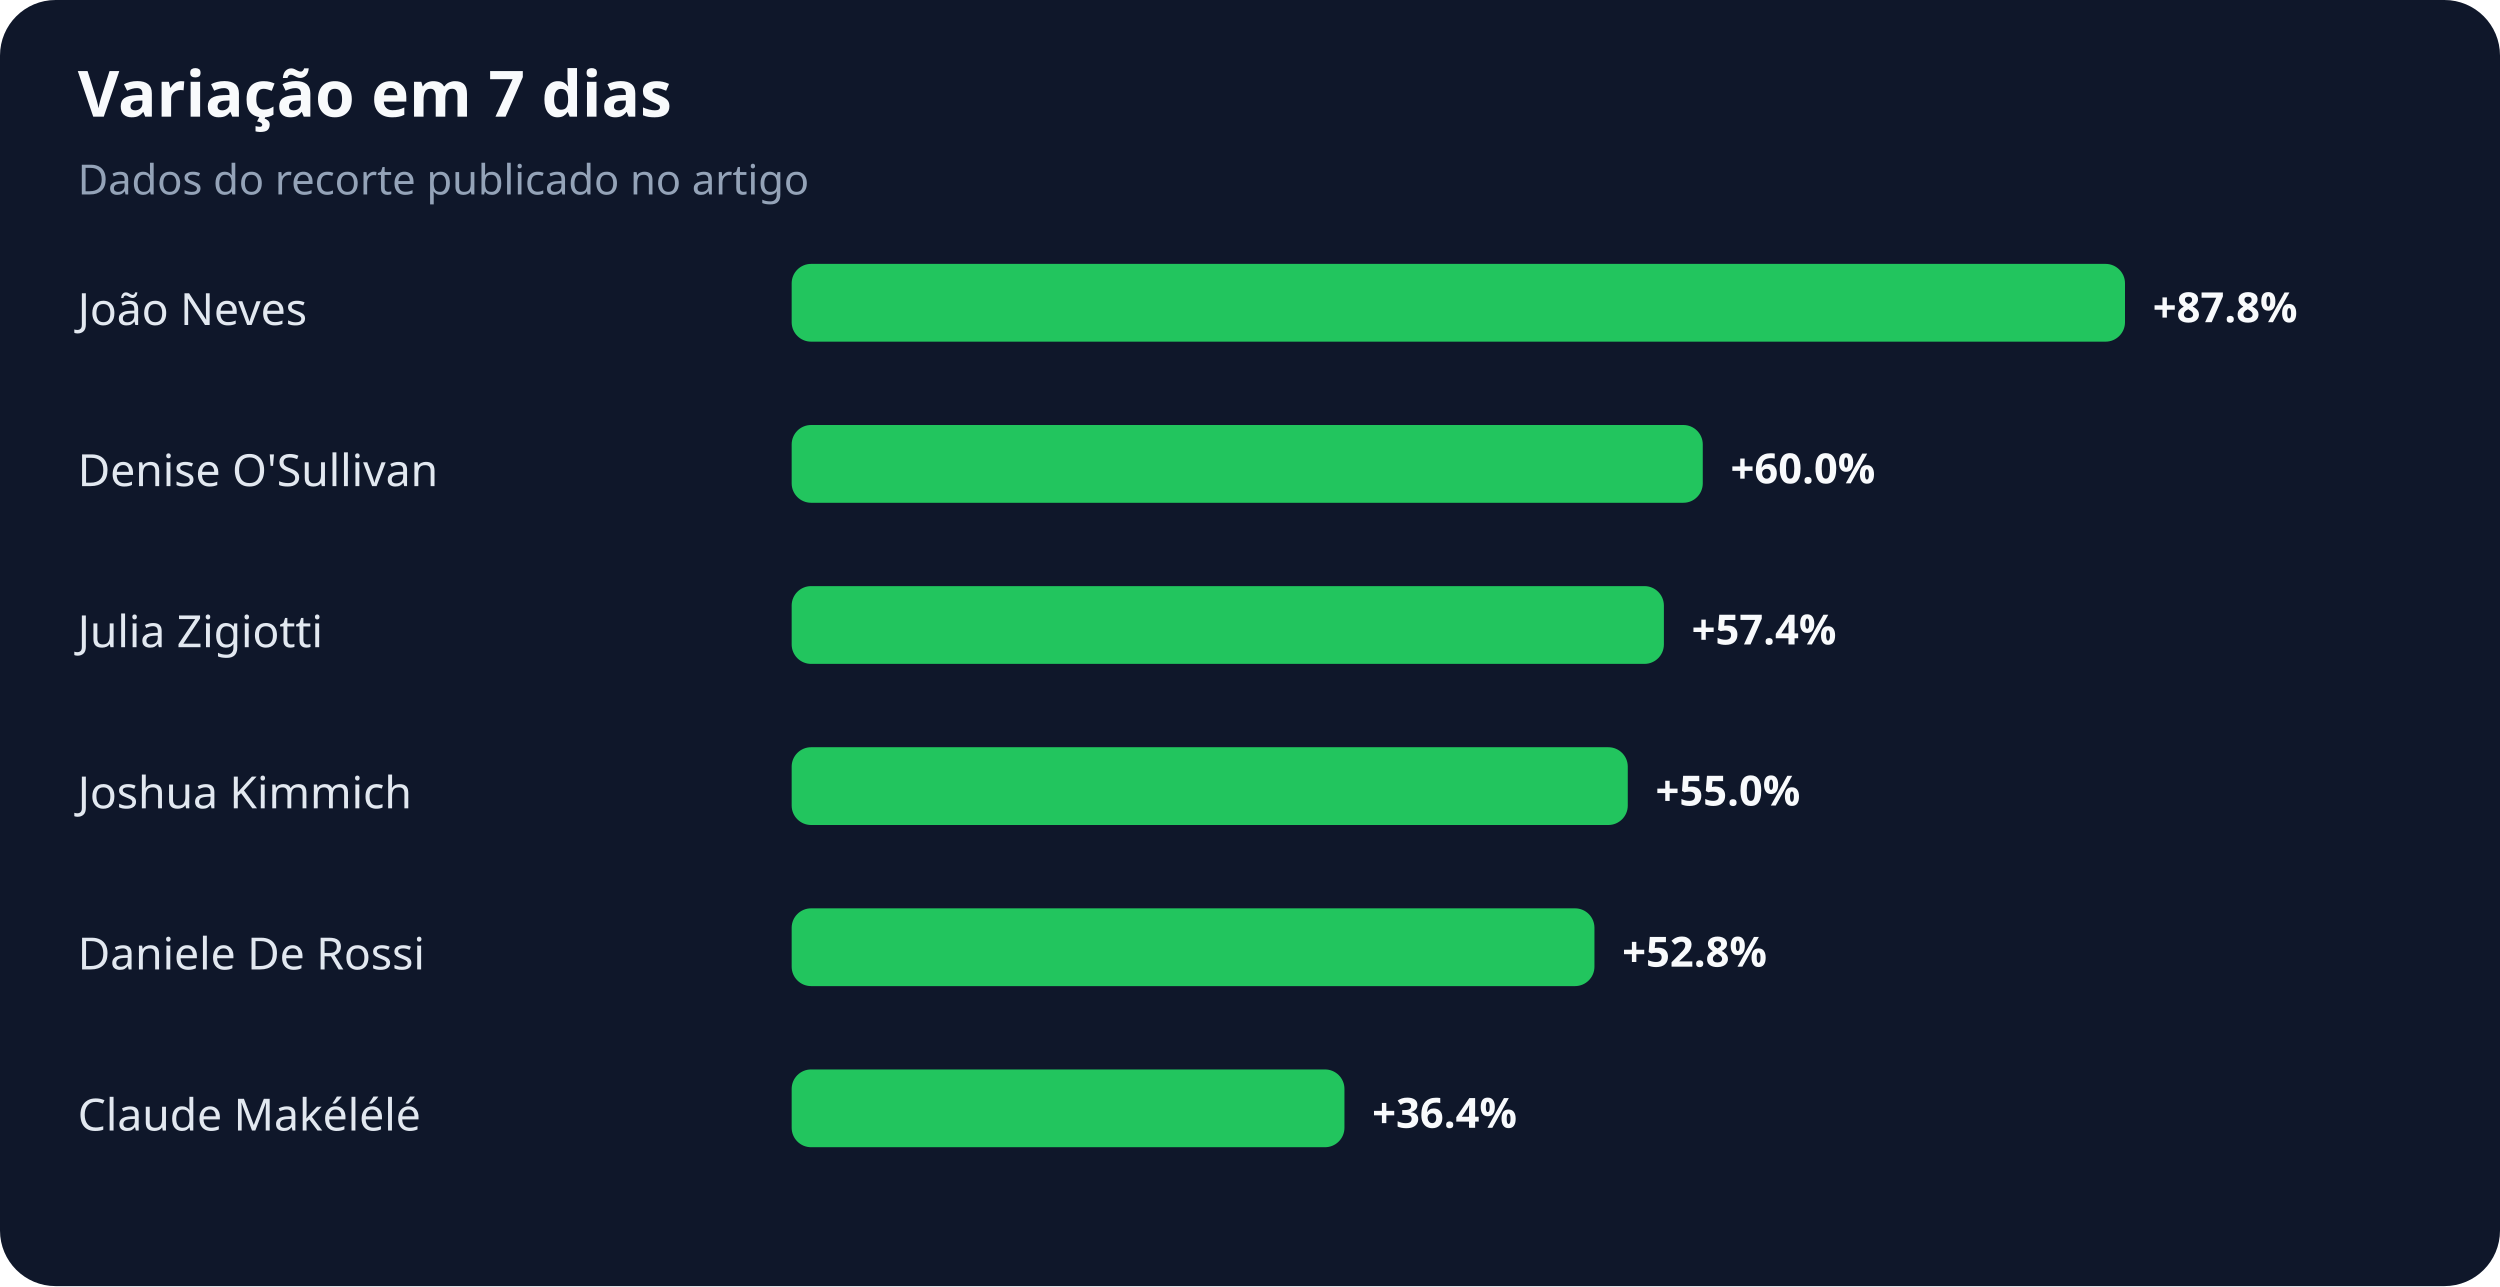
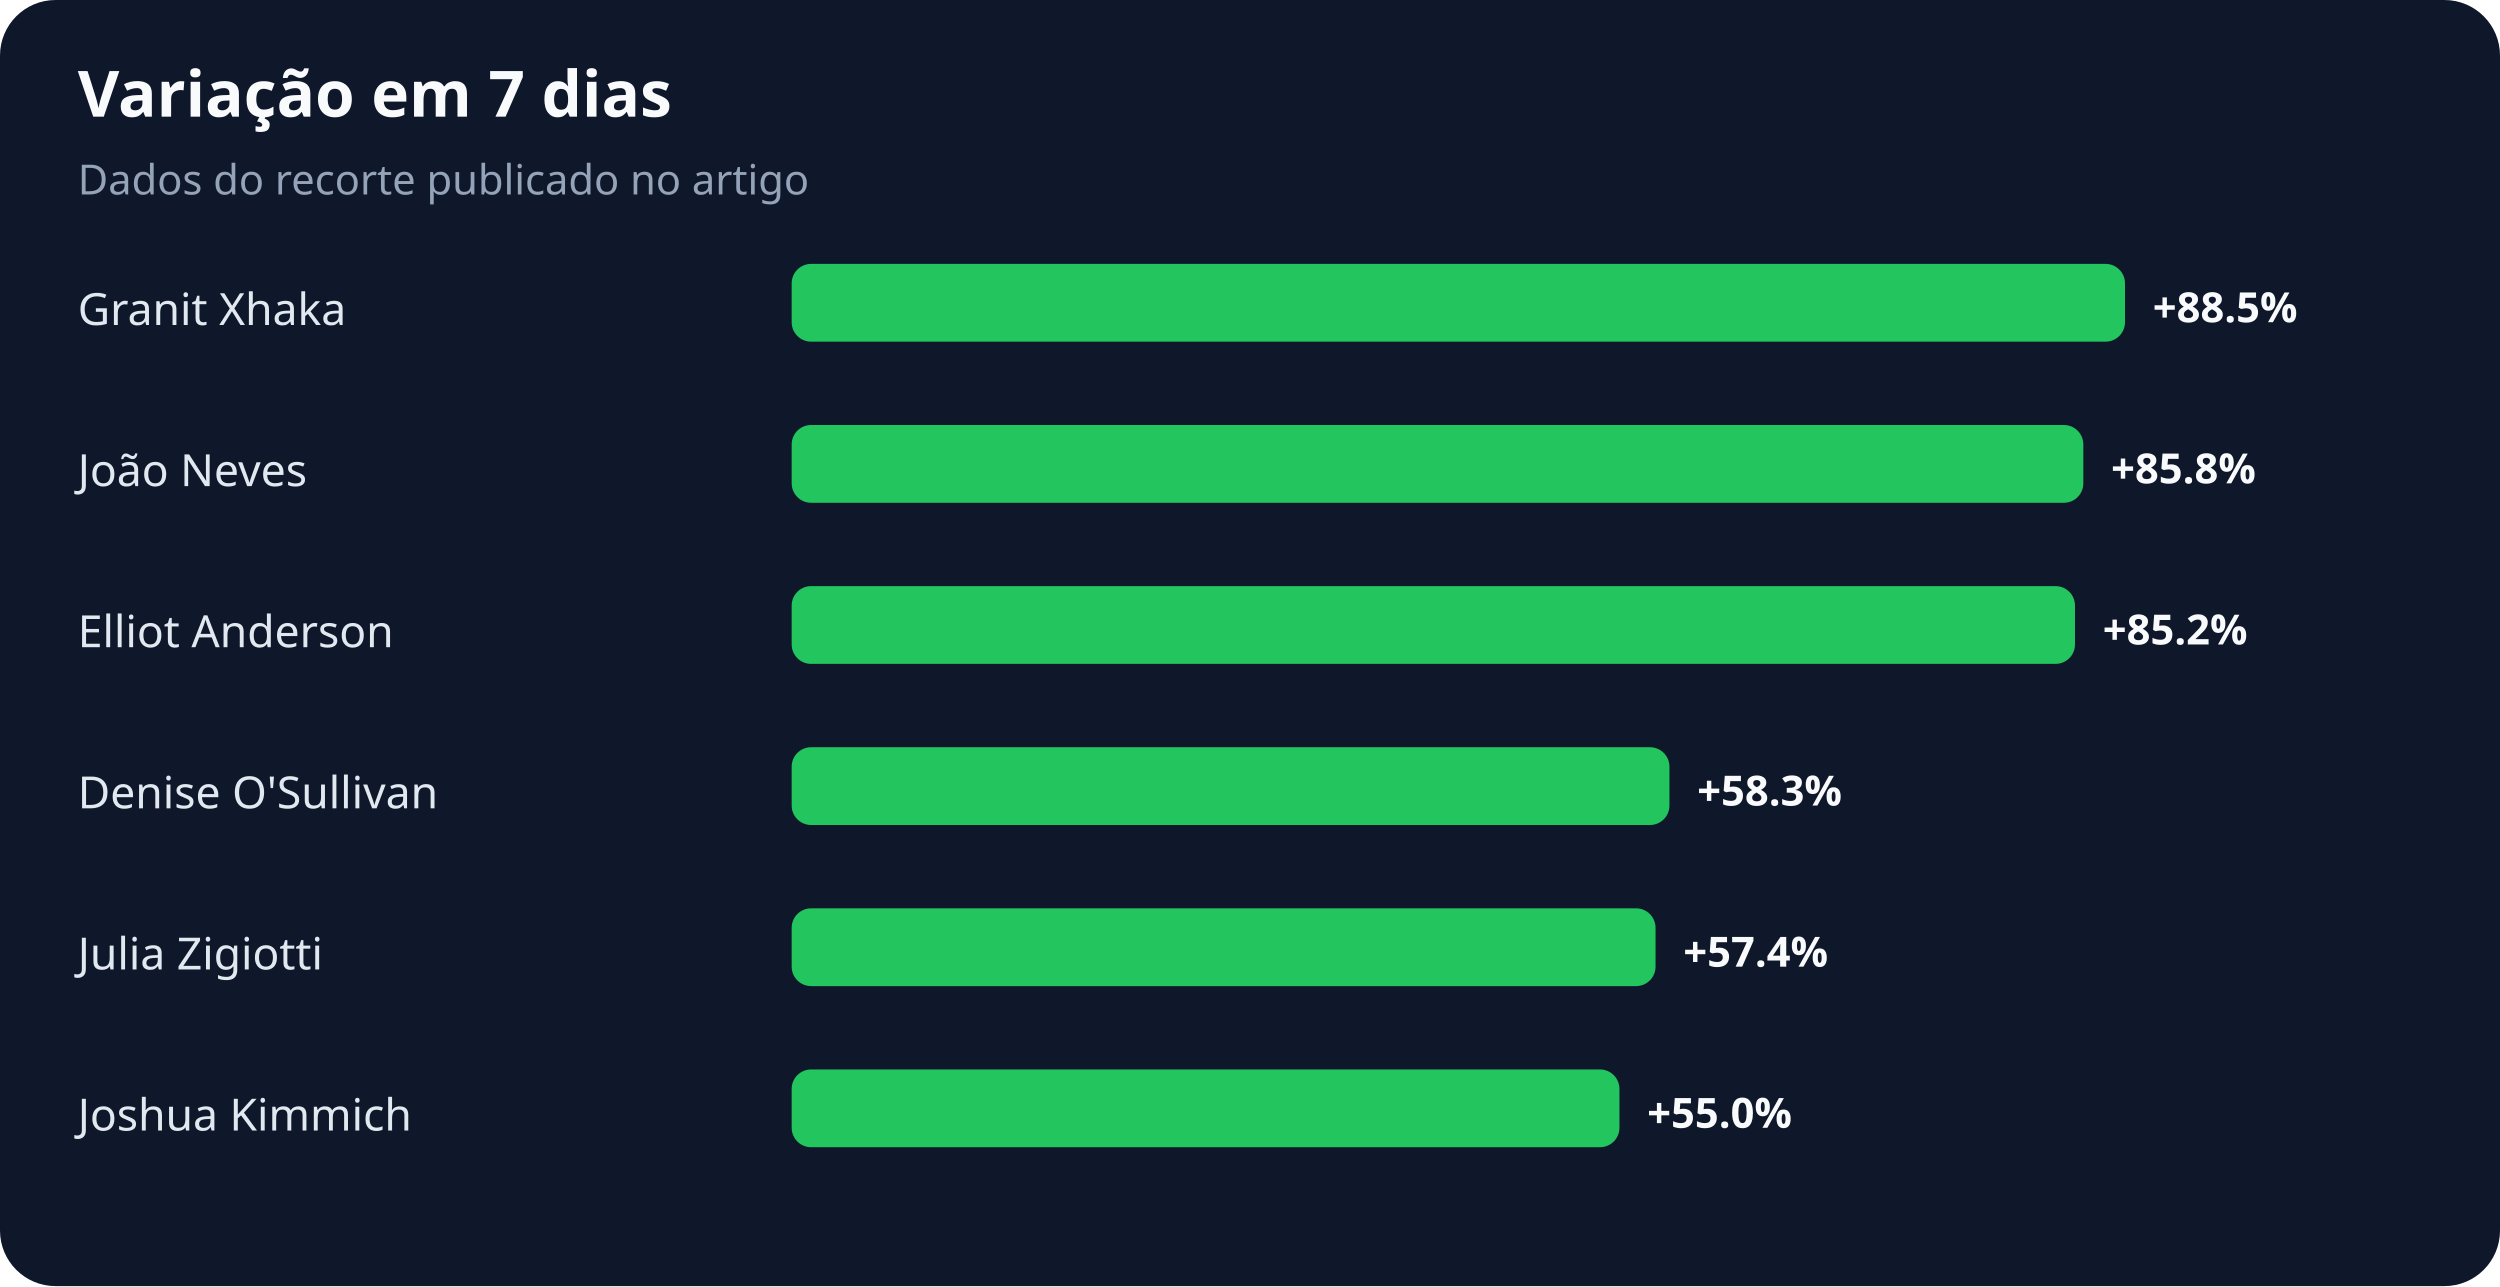
<svg xmlns="http://www.w3.org/2000/svg" width="900" height="463" viewBox="0 0 900 463" role="img" aria-labelledby="title desc">
  <rect width="100%" height="100%" rx="20" fill="#0f172a" />
  <text x="28" y="42" fill="#f8fafc" font-family="system-ui,sans-serif" font-size="23" font-weight="700">Variação em 7 dias</text>
  <text x="28" y="70" fill="#94a3b8" font-family="system-ui,sans-serif" font-size="15">Dados do recorte publicado no artigo</text>
-   <text x="28" y="117" fill="#e2e8f0" font-family="system-ui,sans-serif" font-size="16">João Neves</text>
+   <text x="28" y="117" fill="#e2e8f0" font-family="system-ui,sans-serif" font-size="16">Granit Xhaka</text>
  <rect x="285" y="95" width="480" height="28" rx="7" fill="#22c55e" />
-   <text x="775" y="116" fill="#f8fafc" font-family="system-ui,sans-serif" font-size="15" font-weight="700">+87.8%</text>
-   <text x="28" y="175" fill="#e2e8f0" font-family="system-ui,sans-serif" font-size="16">Denise O'Sullivan</text>
-   <rect x="285" y="153" width="328" height="28" rx="7" fill="#22c55e" />
-   <text x="623" y="174" fill="#f8fafc" font-family="system-ui,sans-serif" font-size="15" font-weight="700">+60.0%</text>
-   <text x="28" y="233" fill="#e2e8f0" font-family="system-ui,sans-serif" font-size="16">Julia Zigiotti</text>
-   <rect x="285" y="211" width="314" height="28" rx="7" fill="#22c55e" />
-   <text x="609" y="232" fill="#f8fafc" font-family="system-ui,sans-serif" font-size="15" font-weight="700">+57.4%</text>
-   <text x="28" y="291" fill="#e2e8f0" font-family="system-ui,sans-serif" font-size="16">Joshua Kimmich</text>
-   <rect x="285" y="269" width="301" height="28" rx="7" fill="#22c55e" />
-   <text x="596" y="290" fill="#f8fafc" font-family="system-ui,sans-serif" font-size="15" font-weight="700">+55.0%</text>
-   <text x="28" y="349" fill="#e2e8f0" font-family="system-ui,sans-serif" font-size="16">Daniele De Rossi</text>
-   <rect x="285" y="327" width="289" height="28" rx="7" fill="#22c55e" />
-   <text x="584" y="348" fill="#f8fafc" font-family="system-ui,sans-serif" font-size="15" font-weight="700">+52.8%</text>
-   <text x="28" y="407" fill="#e2e8f0" font-family="system-ui,sans-serif" font-size="16">Claude Makélélé</text>
-   <rect x="285" y="385" width="199" height="28" rx="7" fill="#22c55e" />
-   <text x="494" y="406" fill="#f8fafc" font-family="system-ui,sans-serif" font-size="15" font-weight="700">+36.4%</text>
+   <text x="775" y="116" fill="#f8fafc" font-family="system-ui,sans-serif" font-size="15" font-weight="700">+88.5%</text>
+   <text x="28" y="175" fill="#e2e8f0" font-family="system-ui,sans-serif" font-size="16">João Neves</text>
+   <rect x="285" y="153" width="465" height="28" rx="7" fill="#22c55e" />
+   <text x="760" y="174" fill="#f8fafc" font-family="system-ui,sans-serif" font-size="15" font-weight="700">+85.8%</text>
+   <text x="28" y="233" fill="#e2e8f0" font-family="system-ui,sans-serif" font-size="16">Elliot Anderson</text>
+   <rect x="285" y="211" width="462" height="28" rx="7" fill="#22c55e" />
+   <text x="757" y="232" fill="#f8fafc" font-family="system-ui,sans-serif" font-size="15" font-weight="700">+85.2%</text>
+   <text x="28" y="291" fill="#e2e8f0" font-family="system-ui,sans-serif" font-size="16">Denise O'Sullivan</text>
+   <rect x="285" y="269" width="316" height="28" rx="7" fill="#22c55e" />
+   <text x="611" y="290" fill="#f8fafc" font-family="system-ui,sans-serif" font-size="15" font-weight="700">+58.3%</text>
+   <text x="28" y="349" fill="#e2e8f0" font-family="system-ui,sans-serif" font-size="16">Julia Zigiotti</text>
+   <rect x="285" y="327" width="311" height="28" rx="7" fill="#22c55e" />
+   <text x="606" y="348" fill="#f8fafc" font-family="system-ui,sans-serif" font-size="15" font-weight="700">+57.4%</text>
+   <text x="28" y="407" fill="#e2e8f0" font-family="system-ui,sans-serif" font-size="16">Joshua Kimmich</text>
+   <rect x="285" y="385" width="298" height="28" rx="7" fill="#22c55e" />
+   <text x="593" y="406" fill="#f8fafc" font-family="system-ui,sans-serif" font-size="15" font-weight="700">+55.0%</text>
</svg>
